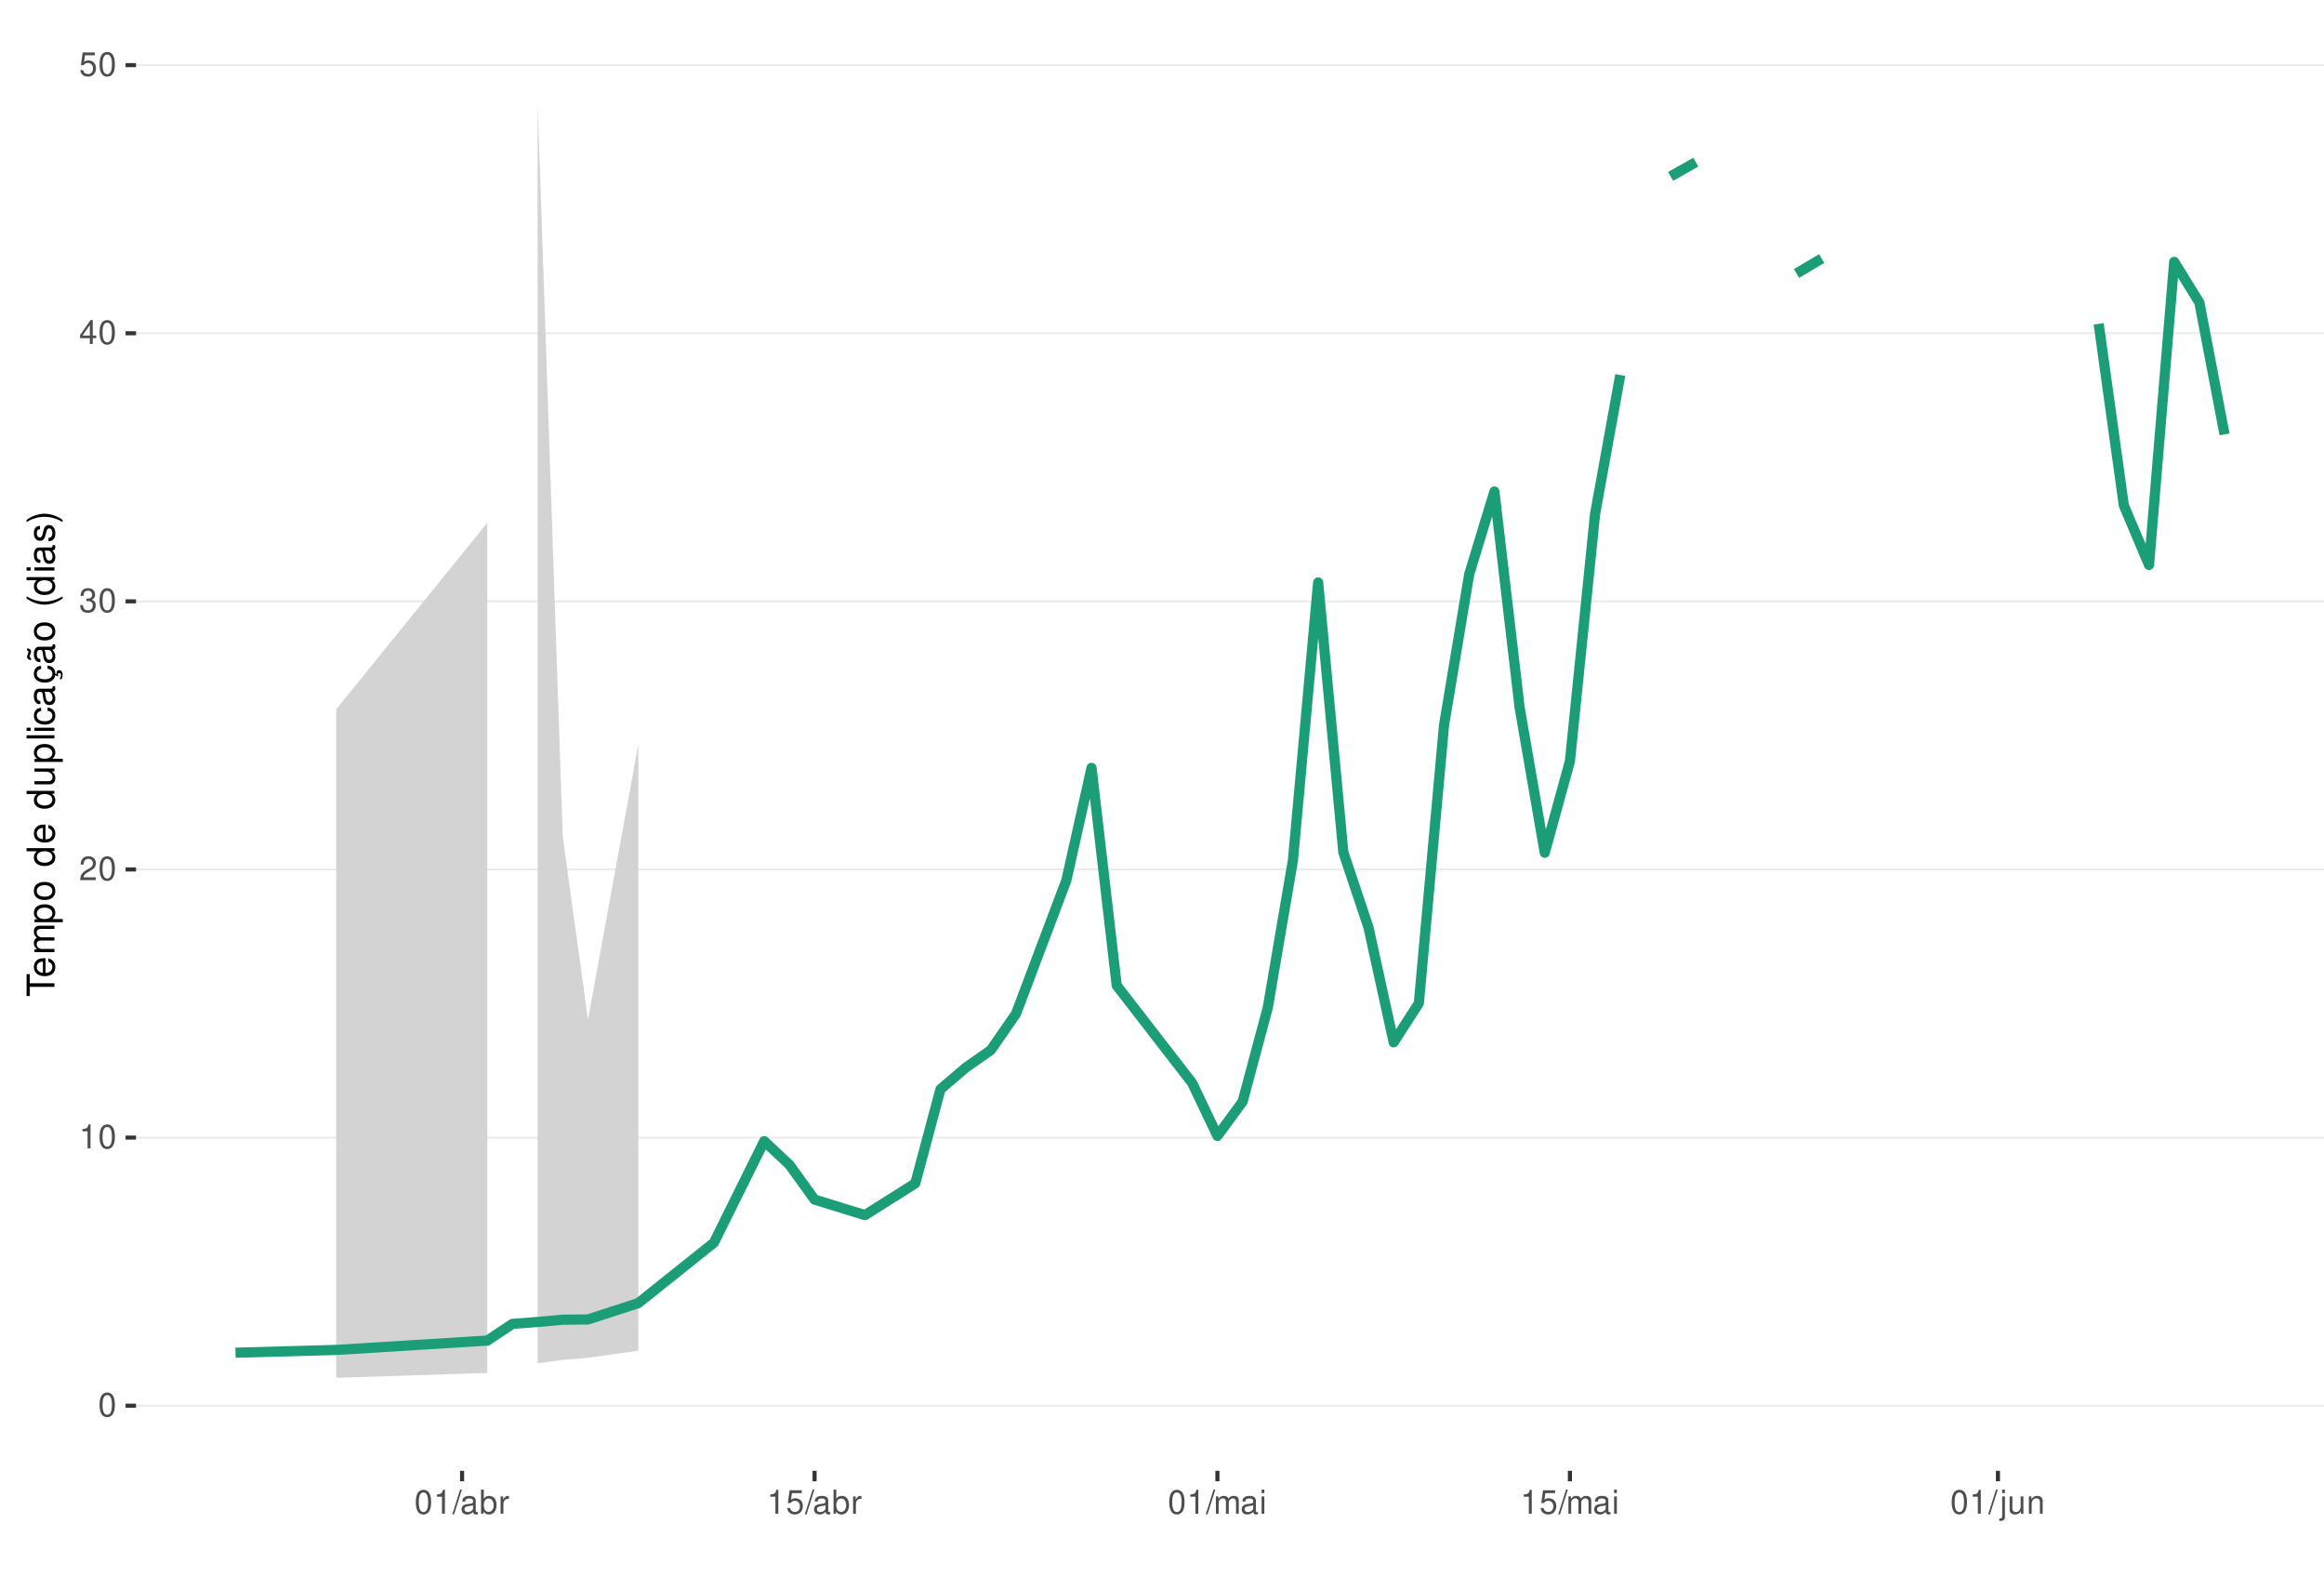
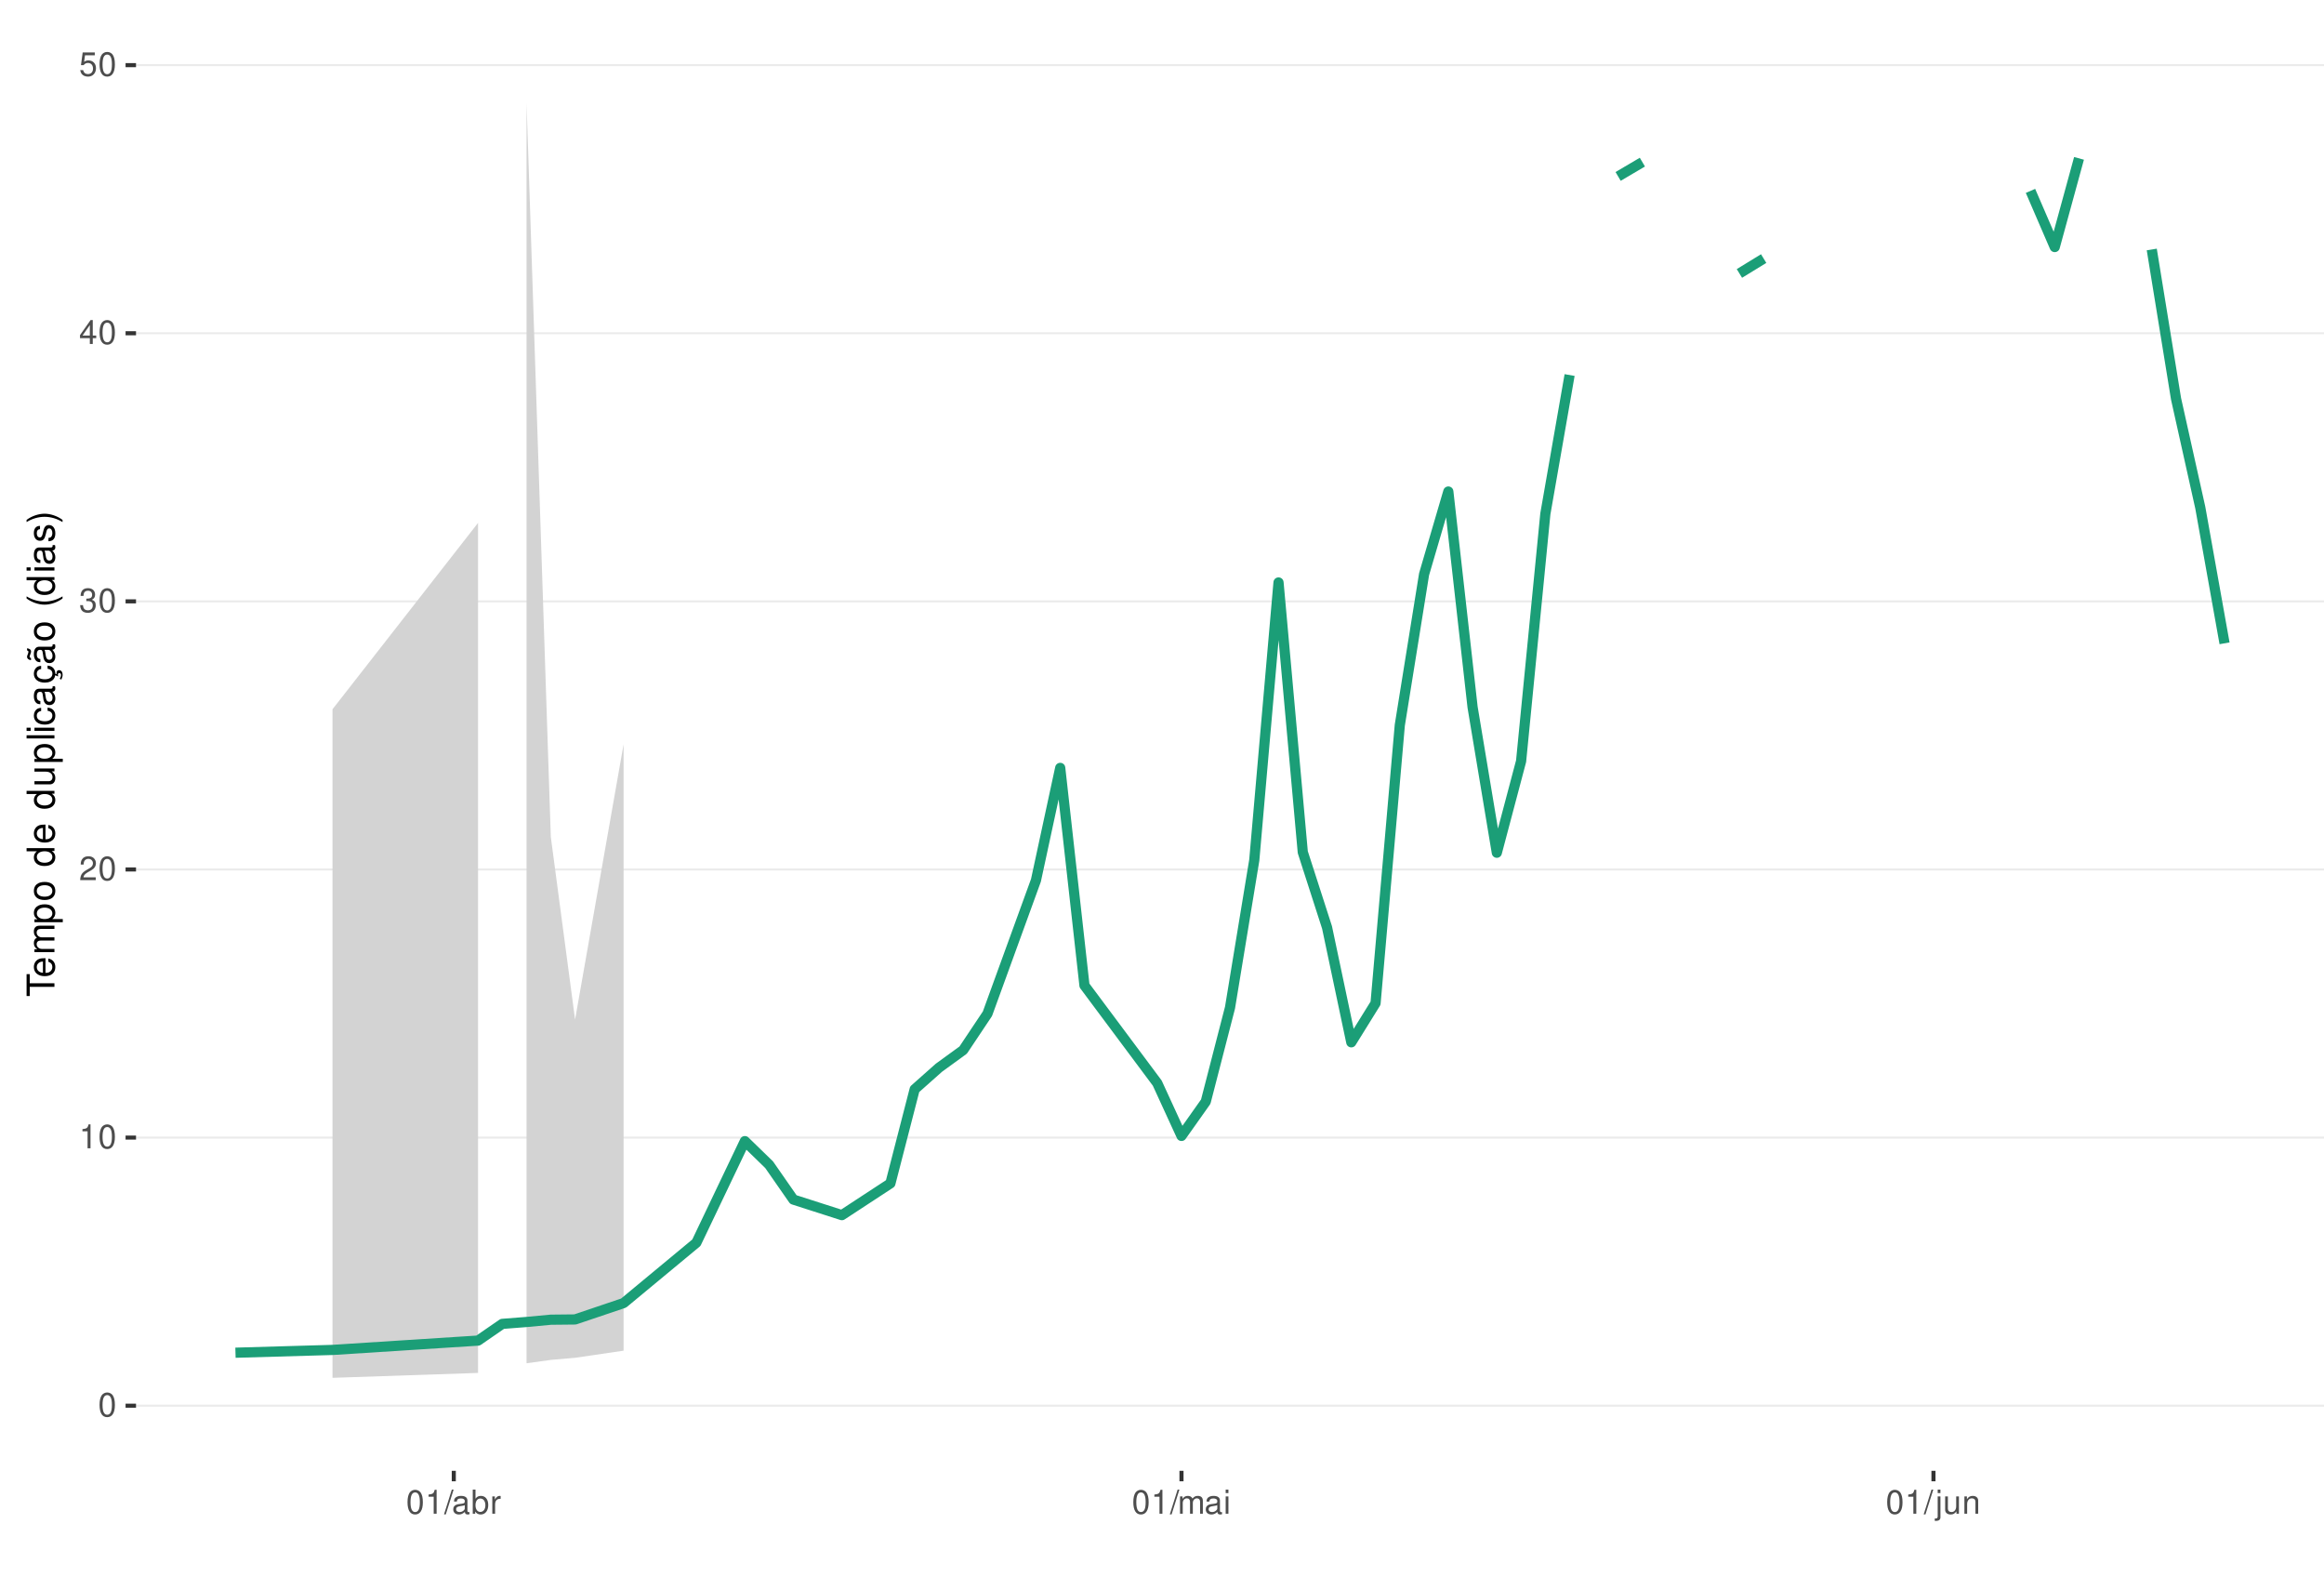
<svg xmlns="http://www.w3.org/2000/svg" xmlns:xlink="http://www.w3.org/1999/xlink" width="609pt" height="413pt" viewBox="0 0 609 413" version="1.1">
  <defs>
    <g>
      <symbol overflow="visible" id="glyph0-0">
        <path style="stroke:none;" d="" />
      </symbol>
      <symbol overflow="visible" id="glyph0-1">
        <path style="stroke:none;" d="M 2.375 -6.266 C 1.812 -6.266 1.297 -6 0.969 -5.578 C 0.578 -5.016 0.375 -4.188 0.375 -3.031 C 0.375 -0.922 1.062 0.203 2.375 0.203 C 3.672 0.203 4.391 -0.922 4.391 -2.984 C 4.391 -4.188 4.203 -5 3.797 -5.578 C 3.469 -6 2.953 -6.266 2.375 -6.266 Z M 2.375 -5.578 C 3.203 -5.578 3.609 -4.75 3.609 -3.047 C 3.609 -1.266 3.219 -0.438 2.359 -0.438 C 1.562 -0.438 1.156 -1.297 1.156 -3.016 C 1.156 -4.75 1.562 -5.578 2.375 -5.578 Z M 2.375 -5.578 " />
      </symbol>
      <symbol overflow="visible" id="glyph0-2">
        <path style="stroke:none;" d="M 2.234 -4.453 L 2.234 0 L 3 0 L 3 -6.266 L 2.5 -6.266 C 2.234 -5.297 2.062 -5.172 0.891 -5.016 L 0.891 -4.453 Z M 2.234 -4.453 " />
      </symbol>
      <symbol overflow="visible" id="glyph0-3">
        <path style="stroke:none;" d="M 4.375 -0.75 L 1.156 -0.75 C 1.234 -1.266 1.5 -1.594 2.266 -2.062 L 3.125 -2.547 C 3.984 -3.016 4.422 -3.656 4.422 -4.438 C 4.422 -4.953 4.219 -5.438 3.859 -5.781 C 3.484 -6.109 3.031 -6.266 2.453 -6.266 C 1.672 -6.266 1.094 -5.984 0.766 -5.438 C 0.547 -5.109 0.453 -4.719 0.438 -4.094 L 1.188 -4.094 C 1.219 -4.516 1.266 -4.766 1.375 -4.984 C 1.578 -5.359 1.969 -5.594 2.438 -5.594 C 3.125 -5.594 3.641 -5.094 3.641 -4.422 C 3.641 -3.906 3.359 -3.484 2.812 -3.172 L 2.016 -2.703 C 0.734 -1.969 0.359 -1.375 0.297 -0.016 L 4.375 -0.016 Z M 4.375 -0.75 " />
      </symbol>
      <symbol overflow="visible" id="glyph0-4">
        <path style="stroke:none;" d="M 1.906 -2.875 L 2.328 -2.875 C 3.156 -2.875 3.594 -2.5 3.594 -1.734 C 3.594 -0.953 3.125 -0.469 2.344 -0.469 C 1.5 -0.469 1.094 -0.906 1.031 -1.812 L 0.281 -1.812 C 0.312 -1.312 0.391 -0.984 0.547 -0.703 C 0.859 -0.109 1.469 0.203 2.297 0.203 C 3.562 0.203 4.375 -0.562 4.375 -1.75 C 4.375 -2.547 4.078 -2.984 3.344 -3.234 C 3.906 -3.469 4.203 -3.906 4.203 -4.531 C 4.203 -5.609 3.5 -6.266 2.328 -6.266 C 1.094 -6.266 0.438 -5.562 0.406 -4.234 L 1.172 -4.234 C 1.172 -4.625 1.219 -4.844 1.312 -5.031 C 1.484 -5.391 1.859 -5.594 2.344 -5.594 C 3.016 -5.594 3.422 -5.188 3.422 -4.516 C 3.422 -4.062 3.266 -3.797 2.922 -3.656 C 2.719 -3.562 2.438 -3.531 1.906 -3.516 Z M 1.906 -2.875 " />
      </symbol>
      <symbol overflow="visible" id="glyph0-5">
        <path style="stroke:none;" d="M 2.828 -1.516 L 2.828 0 L 3.594 0 L 3.594 -1.516 L 4.5 -1.516 L 4.5 -2.203 L 3.594 -2.203 L 3.594 -6.266 L 3.031 -6.266 L 0.25 -2.312 L 0.25 -1.516 Z M 2.828 -2.203 L 0.906 -2.203 L 2.828 -4.953 Z M 2.828 -2.203 " />
      </symbol>
      <symbol overflow="visible" id="glyph0-6">
        <path style="stroke:none;" d="M 4.125 -6.141 L 0.953 -6.141 L 0.5 -2.797 L 1.188 -2.797 C 1.547 -3.219 1.844 -3.375 2.328 -3.375 C 3.156 -3.375 3.656 -2.797 3.656 -1.891 C 3.656 -1.016 3.156 -0.469 2.312 -0.469 C 1.656 -0.469 1.25 -0.812 1.062 -1.5 L 0.297 -1.5 C 0.406 -1 0.5 -0.766 0.672 -0.531 C 1.016 -0.062 1.641 0.203 2.344 0.203 C 3.578 0.203 4.438 -0.703 4.438 -2 C 4.438 -3.219 3.641 -4.047 2.453 -4.047 C 2.031 -4.047 1.672 -3.938 1.328 -3.672 L 1.562 -5.391 L 4.125 -5.391 Z M 4.125 -6.141 " />
      </symbol>
      <symbol overflow="visible" id="glyph0-7">
        <path style="stroke:none;" d="M 1.984 -6.312 L -0.062 0.172 L 0.406 0.172 L 2.453 -6.312 Z M 1.984 -6.312 " />
      </symbol>
      <symbol overflow="visible" id="glyph0-8">
        <path style="stroke:none;" d="M 4.625 -0.422 C 4.547 -0.406 4.516 -0.406 4.469 -0.406 C 4.219 -0.406 4.078 -0.531 4.078 -0.766 L 4.078 -3.422 C 4.078 -4.234 3.5 -4.672 2.375 -4.672 C 1.719 -4.672 1.188 -4.469 0.875 -4.141 C 0.672 -3.906 0.578 -3.641 0.562 -3.188 L 1.297 -3.188 C 1.344 -3.75 1.672 -4 2.359 -4 C 3.016 -4 3.375 -3.75 3.375 -3.328 L 3.375 -3.141 C 3.359 -2.828 3.203 -2.703 2.609 -2.625 C 1.594 -2.5 1.438 -2.469 1.156 -2.359 C 0.625 -2.125 0.359 -1.734 0.359 -1.141 C 0.359 -0.312 0.938 0.203 1.859 0.203 C 2.422 0.203 2.875 0 3.391 -0.469 C 3.438 0 3.672 0.203 4.141 0.203 C 4.297 0.203 4.391 0.188 4.625 0.125 Z M 3.375 -1.422 C 3.375 -1.188 3.297 -1.031 3.078 -0.844 C 2.781 -0.578 2.438 -0.438 2.016 -0.438 C 1.453 -0.438 1.109 -0.703 1.109 -1.156 C 1.109 -1.641 1.422 -1.875 2.203 -1.984 C 2.984 -2.094 3.125 -2.125 3.375 -2.234 Z M 3.375 -1.422 " />
      </symbol>
      <symbol overflow="visible" id="glyph0-9">
        <path style="stroke:none;" d="M 0.469 -6.312 L 0.469 0 L 1.109 0 L 1.109 -0.578 C 1.469 -0.047 1.922 0.203 2.547 0.203 C 3.75 0.203 4.531 -0.781 4.531 -2.281 C 4.531 -3.75 3.797 -4.672 2.594 -4.672 C 1.969 -4.672 1.531 -4.438 1.188 -3.922 L 1.188 -6.312 Z M 2.453 -3.984 C 3.25 -3.984 3.781 -3.297 3.781 -2.203 C 3.781 -1.172 3.234 -0.469 2.453 -0.469 C 1.672 -0.469 1.188 -1.172 1.188 -2.234 C 1.188 -3.297 1.672 -3.984 2.453 -3.984 Z M 2.453 -3.984 " />
      </symbol>
      <symbol overflow="visible" id="glyph0-10">
        <path style="stroke:none;" d="M 0.594 -4.531 L 0.594 0 L 1.328 0 L 1.328 -2.359 C 1.328 -3.438 1.781 -3.938 2.781 -3.906 L 2.781 -4.641 C 2.656 -4.656 2.594 -4.672 2.5 -4.672 C 2.031 -4.672 1.672 -4.391 1.266 -3.719 L 1.266 -4.531 Z M 0.594 -4.531 " />
      </symbol>
      <symbol overflow="visible" id="glyph0-11">
        <path style="stroke:none;" d="M 0.609 -4.531 L 0.609 0 L 1.328 0 L 1.328 -2.844 C 1.328 -3.5 1.812 -4.031 2.391 -4.031 C 2.938 -4.031 3.234 -3.703 3.234 -3.125 L 3.234 0 L 3.969 0 L 3.969 -2.844 C 3.969 -3.5 4.438 -4.031 5.031 -4.031 C 5.562 -4.031 5.875 -3.703 5.875 -3.125 L 5.875 0 L 6.594 0 L 6.594 -3.406 C 6.594 -4.219 6.125 -4.672 5.281 -4.672 C 4.672 -4.672 4.312 -4.484 3.891 -3.969 C 3.625 -4.453 3.25 -4.672 2.672 -4.672 C 2.062 -4.672 1.656 -4.438 1.266 -3.891 L 1.266 -4.531 Z M 0.609 -4.531 " />
      </symbol>
      <symbol overflow="visible" id="glyph0-12">
        <path style="stroke:none;" d="M 1.297 -4.531 L 0.578 -4.531 L 0.578 0 L 1.297 0 Z M 1.297 -6.312 L 0.578 -6.312 L 0.578 -5.406 L 1.297 -5.406 Z M 1.297 -6.312 " />
      </symbol>
      <symbol overflow="visible" id="glyph0-13">
        <path style="stroke:none;" d="M 0.609 -4.531 L 0.609 0.656 C 0.609 1.109 0.469 1.25 0.016 1.25 C -0.031 1.25 -0.062 1.25 -0.156 1.25 L -0.156 1.859 C -0.062 1.875 -0.031 1.891 0.094 1.891 C 0.906 1.891 1.328 1.562 1.328 0.938 L 1.328 -4.531 Z M 1.328 -6.312 L 0.609 -6.312 L 0.609 -5.406 L 1.328 -5.406 Z M 1.328 -6.312 " />
      </symbol>
      <symbol overflow="visible" id="glyph0-14">
        <path style="stroke:none;" d="M 4.172 0 L 4.172 -4.531 L 3.453 -4.531 L 3.453 -1.969 C 3.453 -1.031 2.969 -0.438 2.219 -0.438 C 1.641 -0.438 1.281 -0.781 1.281 -1.328 L 1.281 -4.531 L 0.562 -4.531 L 0.562 -1.031 C 0.562 -0.281 1.125 0.203 2.016 0.203 C 2.672 0.203 3.094 -0.031 3.516 -0.625 L 3.516 0 Z M 4.172 0 " />
      </symbol>
      <symbol overflow="visible" id="glyph0-15">
        <path style="stroke:none;" d="M 0.609 -4.531 L 0.609 0 L 1.328 0 L 1.328 -2.5 C 1.328 -3.422 1.812 -4.031 2.562 -4.031 C 3.141 -4.031 3.5 -3.688 3.5 -3.141 L 3.5 0 L 4.219 0 L 4.219 -3.422 C 4.219 -4.188 3.656 -4.672 2.781 -4.672 C 2.109 -4.672 1.672 -4.406 1.266 -3.781 L 1.266 -4.531 Z M 0.609 -4.531 " />
      </symbol>
      <symbol overflow="visible" id="glyph1-0">
        <path style="stroke:none;" d="" />
      </symbol>
      <symbol overflow="visible" id="glyph1-1">
        <path style="stroke:none;" d="M -6.469 -3.547 L -6.469 -5.938 L -7.297 -5.938 L -7.297 -0.203 L -6.469 -0.203 L -6.469 -2.609 L 0 -2.609 L 0 -3.547 Z M -6.469 -3.547 " />
      </symbol>
      <symbol overflow="visible" id="glyph1-2">
        <path style="stroke:none;" d="M -2.344 -5.125 C -3.141 -5.125 -3.625 -5.062 -4.016 -4.922 C -4.875 -4.578 -5.391 -3.781 -5.391 -2.797 C -5.391 -1.344 -4.281 -0.406 -2.547 -0.406 C -0.812 -0.406 0.234 -1.297 0.234 -2.781 C 0.234 -3.984 -0.453 -4.812 -1.594 -5.016 L -1.594 -4.188 C -0.906 -3.953 -0.547 -3.484 -0.547 -2.812 C -0.547 -2.281 -0.781 -1.828 -1.219 -1.547 C -1.516 -1.344 -1.812 -1.281 -2.344 -1.266 Z M -3.016 -1.297 C -3.984 -1.359 -4.625 -1.953 -4.625 -2.797 C -4.625 -3.641 -3.953 -4.234 -3.016 -4.234 Z M -3.016 -1.297 " />
      </symbol>
      <symbol overflow="visible" id="glyph1-3">
        <path style="stroke:none;" d="M -5.234 -0.703 L 0 -0.703 L 0 -1.547 L -3.297 -1.547 C -4.047 -1.547 -4.656 -2.094 -4.656 -2.766 C -4.656 -3.391 -4.281 -3.734 -3.609 -3.734 L 0 -3.734 L 0 -4.578 L -3.297 -4.578 C -4.047 -4.578 -4.656 -5.125 -4.656 -5.812 C -4.656 -6.422 -4.266 -6.781 -3.609 -6.781 L 0 -6.781 L 0 -7.625 L -3.938 -7.625 C -4.875 -7.625 -5.391 -7.078 -5.391 -6.094 C -5.391 -5.406 -5.188 -4.984 -4.594 -4.484 C -5.156 -4.188 -5.391 -3.766 -5.391 -3.078 C -5.391 -2.375 -5.125 -1.906 -4.5 -1.469 L -5.234 -1.469 Z M -5.234 -0.703 " />
      </symbol>
      <symbol overflow="visible" id="glyph1-4">
        <path style="stroke:none;" d="M 2.188 -0.547 L 2.188 -1.375 L -0.547 -1.375 C -0.016 -1.812 0.234 -2.312 0.234 -2.984 C 0.234 -4.344 -0.859 -5.234 -2.531 -5.234 C -4.297 -5.234 -5.391 -4.375 -5.391 -2.984 C -5.391 -2.266 -5.062 -1.703 -4.453 -1.312 L -5.234 -1.312 L -5.234 -0.547 Z M -4.609 -2.844 C -4.609 -3.766 -3.797 -4.359 -2.547 -4.359 C -1.359 -4.359 -0.547 -3.75 -0.547 -2.844 C -0.547 -1.953 -1.344 -1.375 -2.578 -1.375 C -3.812 -1.375 -4.609 -1.953 -4.609 -2.844 Z M -4.609 -2.844 " />
      </symbol>
      <symbol overflow="visible" id="glyph1-5">
        <path style="stroke:none;" d="M -5.391 -2.719 C -5.391 -1.234 -4.344 -0.359 -2.578 -0.359 C -0.812 -0.359 0.234 -1.234 0.234 -2.734 C 0.234 -4.203 -0.812 -5.094 -2.547 -5.094 C -4.359 -5.094 -5.391 -4.234 -5.391 -2.719 Z M -4.625 -2.734 C -4.625 -3.672 -3.844 -4.234 -2.547 -4.234 C -1.312 -4.234 -0.547 -3.656 -0.547 -2.734 C -0.547 -1.797 -1.312 -1.234 -2.578 -1.234 C -3.844 -1.234 -4.625 -1.797 -4.625 -2.734 Z M -4.625 -2.734 " />
      </symbol>
      <symbol overflow="visible" id="glyph1-6">
        <path style="stroke:none;" d="" />
      </symbol>
      <symbol overflow="visible" id="glyph1-7">
        <path style="stroke:none;" d="M -7.297 -4.953 L -7.297 -4.125 L -4.578 -4.125 C -5.109 -3.766 -5.391 -3.203 -5.391 -2.516 C -5.391 -1.156 -4.297 -0.266 -2.625 -0.266 C -0.859 -0.266 0.234 -1.125 0.234 -2.547 C 0.234 -3.266 -0.047 -3.766 -0.688 -4.203 L 0 -4.203 L 0 -4.953 Z M -4.609 -2.656 C -4.609 -3.547 -3.812 -4.125 -2.562 -4.125 C -1.344 -4.125 -0.547 -3.547 -0.547 -2.656 C -0.547 -1.734 -1.359 -1.125 -2.578 -1.125 C -3.797 -1.125 -4.609 -1.734 -4.609 -2.656 Z M -4.609 -2.656 " />
      </symbol>
      <symbol overflow="visible" id="glyph1-8">
        <path style="stroke:none;" d="M 0 -4.812 L -5.234 -4.812 L -5.234 -3.984 L -2.266 -3.984 C -1.203 -3.984 -0.5 -3.438 -0.5 -2.562 C -0.5 -1.906 -0.906 -1.484 -1.531 -1.484 L -5.234 -1.484 L -5.234 -0.656 L -1.203 -0.656 C -0.328 -0.656 0.234 -1.297 0.234 -2.312 C 0.234 -3.094 -0.047 -3.578 -0.734 -4.062 L 0 -4.062 Z M 0 -4.812 " />
      </symbol>
      <symbol overflow="visible" id="glyph1-9">
        <path style="stroke:none;" d="M -7.297 -1.516 L -7.297 -0.688 L 0 -0.688 L 0 -1.516 Z M -7.297 -1.516 " />
      </symbol>
      <symbol overflow="visible" id="glyph1-10">
        <path style="stroke:none;" d="M -5.234 -1.5 L -5.234 -0.672 L 0 -0.672 L 0 -1.5 Z M -7.297 -1.5 L -7.297 -0.656 L -6.234 -0.656 L -6.234 -1.5 Z M -7.297 -1.5 " />
      </symbol>
      <symbol overflow="visible" id="glyph1-11">
        <path style="stroke:none;" d="M -3.484 -4.703 C -3.984 -4.672 -4.312 -4.562 -4.609 -4.359 C -5.094 -4 -5.391 -3.375 -5.391 -2.641 C -5.391 -1.219 -4.266 -0.312 -2.531 -0.312 C -0.844 -0.312 0.234 -1.203 0.234 -2.625 C 0.234 -3.875 -0.516 -4.672 -1.797 -4.766 L -1.797 -3.938 C -0.953 -3.797 -0.547 -3.359 -0.547 -2.656 C -0.547 -1.734 -1.297 -1.188 -2.531 -1.188 C -3.844 -1.188 -4.625 -1.719 -4.625 -2.625 C -4.625 -3.328 -4.203 -3.766 -3.484 -3.875 Z M -3.484 -4.703 " />
      </symbol>
      <symbol overflow="visible" id="glyph1-12">
        <path style="stroke:none;" d="M -0.484 -5.344 C -0.469 -5.266 -0.469 -5.219 -0.469 -5.172 C -0.469 -4.875 -0.625 -4.719 -0.875 -4.719 L -3.953 -4.719 C -4.891 -4.719 -5.391 -4.047 -5.391 -2.75 C -5.391 -1.984 -5.172 -1.375 -4.781 -1.016 C -4.516 -0.766 -4.203 -0.672 -3.688 -0.656 L -3.688 -1.484 C -4.328 -1.562 -4.625 -1.938 -4.625 -2.719 C -4.625 -3.484 -4.344 -3.891 -3.844 -3.891 L -3.625 -3.891 C -3.266 -3.875 -3.125 -3.703 -3.047 -3.016 C -2.891 -1.844 -2.844 -1.656 -2.719 -1.344 C -2.453 -0.734 -2 -0.422 -1.312 -0.422 C -0.375 -0.422 0.234 -1.078 0.234 -2.141 C 0.234 -2.797 0 -3.328 -0.547 -3.922 C 0 -3.984 0.234 -4.234 0.234 -4.781 C 0.234 -4.953 0.203 -5.062 0.141 -5.344 Z M -1.656 -3.891 C -1.375 -3.891 -1.203 -3.812 -0.969 -3.562 C -0.656 -3.219 -0.5 -2.812 -0.5 -2.312 C -0.5 -1.672 -0.812 -1.297 -1.344 -1.297 C -1.891 -1.297 -2.172 -1.656 -2.297 -2.547 C -2.422 -3.438 -2.453 -3.609 -2.594 -3.891 Z M -1.656 -3.891 " />
      </symbol>
      <symbol overflow="visible" id="glyph1-13">
        <path style="stroke:none;" d="M 0.234 -2.641 C 0.234 -3.875 -0.547 -4.703 -1.797 -4.766 L -1.797 -3.938 C -0.953 -3.797 -0.531 -3.359 -0.531 -2.656 C -0.531 -1.734 -1.281 -1.188 -2.516 -1.188 C -3.844 -1.188 -4.625 -1.719 -4.625 -2.625 C -4.625 -3.328 -4.203 -3.766 -3.484 -3.875 L -3.484 -4.703 C -3.984 -4.672 -4.312 -4.562 -4.609 -4.359 C -5.094 -4 -5.391 -3.375 -5.391 -2.641 C -5.391 -1.219 -4.266 -0.312 -2.531 -0.312 C -1.469 -0.312 -0.625 -0.672 -0.156 -1.312 C 0.047 -1.594 0.125 -1.812 0.203 -2.25 L 0.922 -1.938 L 0.984 -2.062 C 0.938 -2.188 0.906 -2.25 0.906 -2.375 C 0.906 -2.656 1.047 -2.828 1.281 -2.828 C 1.547 -2.828 1.734 -2.594 1.734 -2.297 C 1.734 -2.031 1.672 -1.844 1.438 -1.406 L 1.406 -1.312 L 1.812 -1.094 C 2.078 -1.75 2.141 -1.953 2.141 -2.344 C 2.141 -3.109 1.781 -3.578 1.203 -3.578 C 0.781 -3.578 0.547 -3.297 0.547 -2.797 C 0.547 -2.703 0.547 -2.641 0.562 -2.516 Z M 0.234 -2.641 " />
      </symbol>
      <symbol overflow="visible" id="glyph1-14">
        <path style="stroke:none;" d="M -0.484 -5.344 C -0.469 -5.266 -0.469 -5.219 -0.469 -5.172 C -0.469 -4.875 -0.625 -4.719 -0.875 -4.719 L -3.953 -4.719 C -4.891 -4.719 -5.391 -4.047 -5.391 -2.75 C -5.391 -1.984 -5.172 -1.375 -4.781 -1.016 C -4.516 -0.766 -4.203 -0.672 -3.688 -0.656 L -3.688 -1.484 C -4.328 -1.562 -4.625 -1.938 -4.625 -2.719 C -4.625 -3.484 -4.344 -3.891 -3.844 -3.891 L -3.625 -3.891 C -3.266 -3.875 -3.125 -3.703 -3.047 -3.016 C -2.891 -1.844 -2.844 -1.656 -2.719 -1.344 C -2.453 -0.734 -2 -0.422 -1.312 -0.422 C -0.375 -0.422 0.234 -1.078 0.234 -2.141 C 0.234 -2.797 0 -3.328 -0.547 -3.922 C 0 -3.984 0.234 -4.234 0.234 -4.781 C 0.234 -4.953 0.203 -5.062 0.141 -5.344 Z M -1.656 -3.891 C -1.375 -3.891 -1.203 -3.812 -0.969 -3.562 C -0.656 -3.219 -0.5 -2.812 -0.5 -2.312 C -0.5 -1.672 -0.812 -1.297 -1.344 -1.297 C -1.891 -1.297 -2.172 -1.656 -2.297 -2.547 C -2.422 -3.438 -2.453 -3.609 -2.594 -3.891 Z M -7.172 -3.75 C -6.922 -3.672 -6.812 -3.547 -6.812 -3.375 C -6.812 -3.25 -6.875 -2.984 -6.984 -2.734 C -7.156 -2.312 -7.172 -2.25 -7.172 -2.047 C -7.172 -1.594 -6.797 -1.297 -6.141 -1.188 L -6.141 -1.766 C -6.375 -1.812 -6.5 -1.938 -6.5 -2.094 C -6.5 -2.203 -6.469 -2.344 -6.375 -2.578 C -6.156 -3.156 -6.125 -3.234 -6.125 -3.438 C -6.125 -3.922 -6.484 -4.219 -7.172 -4.312 Z M -7.172 -3.75 " />
      </symbol>
      <symbol overflow="visible" id="glyph1-15">
        <path style="stroke:none;" d="M -7.297 -2.359 C -5.984 -1.359 -4.156 -0.734 -2.594 -0.734 C -1.016 -0.734 0.812 -1.359 2.125 -2.359 L 2.125 -2.906 C 0.688 -2.031 -0.984 -1.547 -2.594 -1.547 C -4.188 -1.547 -5.875 -2.031 -7.297 -2.906 Z M -7.297 -2.359 " />
      </symbol>
      <symbol overflow="visible" id="glyph1-16">
        <path style="stroke:none;" d="M -3.781 -4.375 C -4.812 -4.375 -5.391 -3.688 -5.391 -2.484 C -5.391 -1.266 -4.766 -0.469 -3.797 -0.469 C -2.969 -0.469 -2.578 -0.891 -2.281 -2.125 L -2.094 -2.906 C -1.953 -3.484 -1.734 -3.719 -1.375 -3.719 C -0.875 -3.719 -0.547 -3.234 -0.547 -2.5 C -0.547 -2.047 -0.672 -1.672 -0.891 -1.453 C -1.047 -1.328 -1.188 -1.266 -1.562 -1.219 L -1.562 -0.344 C -0.344 -0.375 0.234 -1.062 0.234 -2.438 C 0.234 -3.75 -0.422 -4.594 -1.438 -4.594 C -2.203 -4.594 -2.641 -4.156 -2.891 -3.109 L -3.078 -2.312 C -3.234 -1.625 -3.453 -1.344 -3.828 -1.344 C -4.312 -1.344 -4.625 -1.766 -4.625 -2.453 C -4.625 -3.125 -4.328 -3.484 -3.781 -3.5 Z M -3.781 -4.375 " />
      </symbol>
      <symbol overflow="visible" id="glyph1-17">
        <path style="stroke:none;" d="M 2.125 -0.938 C 0.812 -1.938 -1.016 -2.562 -2.578 -2.562 C -4.156 -2.562 -5.984 -1.938 -7.297 -0.938 L -7.297 -0.375 C -5.859 -1.266 -4.188 -1.75 -2.578 -1.75 C -0.984 -1.75 0.703 -1.266 2.125 -0.375 Z M 2.125 -0.938 " />
      </symbol>
    </g>
    <clipPath id="clip1">
      <path d="M 35.645 9.961 L 609 9.961 L 609 385.328 L 35.645 385.328 Z M 35.645 9.961 " />
    </clipPath>
    <clipPath id="clip2">
      <path d="M 35.645 368 L 609 368 L 609 369 L 35.645 369 Z M 35.645 368 " />
    </clipPath>
    <clipPath id="clip3">
      <path d="M 35.645 297 L 609 297 L 609 299 L 35.645 299 Z M 35.645 297 " />
    </clipPath>
    <clipPath id="clip4">
      <path d="M 35.645 227 L 609 227 L 609 229 L 35.645 229 Z M 35.645 227 " />
    </clipPath>
    <clipPath id="clip5">
      <path d="M 35.645 157 L 609 157 L 609 158 L 35.645 158 Z M 35.645 157 " />
    </clipPath>
    <clipPath id="clip6">
      <path d="M 35.645 87 L 609 87 L 609 88 L 35.645 88 Z M 35.645 87 " />
    </clipPath>
    <clipPath id="clip7">
      <path d="M 35.645 16 L 609 16 L 609 18 L 35.645 18 Z M 35.645 16 " />
    </clipPath>
  </defs>
  <g id="surface344">
    <rect x="0" y="0" width="609" height="413" style="fill:rgb(100%,100%,100%);fill-opacity:1;stroke:none;" />
    <rect x="0" y="0" width="609" height="413" style="fill:rgb(100%,100%,100%);fill-opacity:1;stroke:none;" />
    <path style="fill:none;stroke-width:1.067;stroke-linecap:round;stroke-linejoin:round;stroke:rgb(100%,100%,100%);stroke-opacity:1;stroke-miterlimit:10;" d="M 0 413 L 609 413 L 609 0 L 0 0 Z M 0 413 " />
    <g clip-path="url(#clip1)" clip-rule="nonzero">
      <path style=" stroke:none;fill-rule:nonzero;fill:rgb(100%,100%,100%);fill-opacity:1;" d="M 35.645 385.328 L 609 385.328 L 609 9.961 L 35.645 9.961 Z M 35.645 385.328 " />
    </g>
    <g clip-path="url(#clip2)" clip-rule="nonzero">
      <path style="fill:none;stroke-width:0.533;stroke-linecap:butt;stroke-linejoin:round;stroke:rgb(92.157%,92.157%,92.157%);stroke-opacity:1;stroke-miterlimit:10;" d="M 35.645 368.266 L 609 368.266 " />
    </g>
    <g clip-path="url(#clip3)" clip-rule="nonzero">
      <path style="fill:none;stroke-width:0.533;stroke-linecap:butt;stroke-linejoin:round;stroke:rgb(92.157%,92.157%,92.157%);stroke-opacity:1;stroke-miterlimit:10;" d="M 35.645 298.027 L 609 298.027 " />
    </g>
    <g clip-path="url(#clip4)" clip-rule="nonzero">
      <path style="fill:none;stroke-width:0.533;stroke-linecap:butt;stroke-linejoin:round;stroke:rgb(92.157%,92.157%,92.157%);stroke-opacity:1;stroke-miterlimit:10;" d="M 35.645 227.785 L 609 227.785 " />
    </g>
    <g clip-path="url(#clip5)" clip-rule="nonzero">
      <path style="fill:none;stroke-width:0.533;stroke-linecap:butt;stroke-linejoin:round;stroke:rgb(92.157%,92.157%,92.157%);stroke-opacity:1;stroke-miterlimit:10;" d="M 35.645 157.547 L 609 157.547 " />
    </g>
    <g clip-path="url(#clip6)" clip-rule="nonzero">
      <path style="fill:none;stroke-width:0.533;stroke-linecap:butt;stroke-linejoin:round;stroke:rgb(92.157%,92.157%,92.157%);stroke-opacity:1;stroke-miterlimit:10;" d="M 35.645 87.305 L 609 87.305 " />
    </g>
    <g clip-path="url(#clip7)" clip-rule="nonzero">
      <path style="fill:none;stroke-width:0.533;stroke-linecap:butt;stroke-linejoin:round;stroke:rgb(92.157%,92.157%,92.157%);stroke-opacity:1;stroke-miterlimit:10;" d="M 35.645 17.066 L 609 17.066 " />
    </g>
-     <path style=" stroke:none;fill-rule:nonzero;fill:rgb(82.745%,82.745%,82.745%);fill-opacity:1;" d="M 88.098 185.812 L 127.684 136.988 L 127.684 359.684 L 88.098 360.965 Z M 88.098 185.812 " />
-     <path style=" stroke:none;fill-rule:nonzero;fill:rgb(82.745%,82.745%,82.745%);fill-opacity:1;" d="M 140.883 27.023 L 147.48 219.27 L 154.078 267.121 L 167.273 194.996 L 167.273 353.852 L 154.078 355.719 L 147.48 356.27 L 140.883 357.152 Z M 140.883 27.023 " />
-     <path style="fill:none;stroke-width:2.667;stroke-linecap:butt;stroke-linejoin:round;stroke:rgb(10.588%,61.961%,46.667%);stroke-opacity:1;stroke-miterlimit:10;" d="M 61.707 354.387 L 88.098 353.656 L 127.684 351.211 L 134.285 346.832 L 140.883 346.336 L 147.48 345.738 L 154.078 345.672 L 167.273 341.383 L 187.066 325.574 L 200.262 298.953 L 206.859 305.137 L 213.457 314.266 L 226.652 318.344 L 239.848 310.02 L 246.445 285.367 L 253.043 279.723 L 259.645 275.102 L 266.242 265.582 L 279.438 230.629 L 286.035 201.172 L 292.633 258.176 L 312.426 283.75 L 319.023 297.594 L 325.621 288.613 L 332.219 263.98 L 338.816 225.352 L 345.414 152.594 L 352.012 223.25 L 358.609 242.98 L 365.207 273.066 L 371.805 262.824 L 378.406 189.977 L 385.004 150.441 L 391.602 128.77 L 398.199 185.262 L 404.797 223.402 L 411.395 199.406 L 417.992 134.613 L 424.59 98.254 " />
-     <path style="fill:none;stroke-width:2.667;stroke-linecap:butt;stroke-linejoin:round;stroke:rgb(10.588%,61.961%,46.667%);stroke-opacity:1;stroke-miterlimit:10;" d="M 437.785 46.219 L 444.383 42.473 " />
-     <path style="fill:none;stroke-width:2.667;stroke-linecap:butt;stroke-linejoin:round;stroke:rgb(10.588%,61.961%,46.667%);stroke-opacity:1;stroke-miterlimit:10;" d="M 470.773 71.637 L 477.371 67.742 " />
-     <path style="fill:none;stroke-width:2.667;stroke-linecap:butt;stroke-linejoin:round;stroke:rgb(10.588%,61.961%,46.667%);stroke-opacity:1;stroke-miterlimit:10;" d="M 549.949 84.836 L 556.547 132.402 L 563.145 148.004 L 569.742 68.605 L 576.34 79.258 L 582.938 113.809 " />
+     <path style=" stroke:none;fill-rule:nonzero;fill:rgb(82.745%,82.745%,82.745%);fill-opacity:1;" d="M 87.133 185.812 L 125.273 136.988 L 125.273 359.684 L 87.133 360.965 Z M 87.133 185.812 " />
+     <path style=" stroke:none;fill-rule:nonzero;fill:rgb(82.745%,82.745%,82.745%);fill-opacity:1;" d="M 137.984 27.023 L 144.34 219.27 L 150.699 267.121 L 163.41 194.996 L 163.41 353.852 L 150.699 355.719 L 144.34 356.27 L 137.984 357.152 Z M 137.984 27.023 " />
+     <path style="fill:none;stroke-width:2.667;stroke-linecap:butt;stroke-linejoin:round;stroke:rgb(10.588%,61.961%,46.667%);stroke-opacity:1;stroke-miterlimit:10;" d="M 61.707 354.387 L 87.133 353.656 L 125.273 351.211 L 131.629 346.832 L 137.984 346.336 L 144.34 345.738 L 150.699 345.672 L 163.41 341.383 L 182.48 325.574 L 195.191 298.953 L 201.551 305.137 L 207.906 314.266 L 220.617 318.344 L 233.332 310.02 L 239.688 285.367 L 246.043 279.723 L 252.402 275.102 L 258.758 265.582 L 271.469 230.629 L 277.828 201.172 L 284.184 258.176 L 303.254 283.75 L 309.609 297.594 L 315.965 288.613 L 322.324 263.98 L 328.68 225.352 L 335.035 152.594 L 341.391 223.25 L 347.75 242.98 L 354.105 273.066 L 360.461 262.824 L 366.816 189.977 L 373.176 150.441 L 379.531 128.77 L 385.887 185.262 L 392.242 223.402 L 398.602 199.406 L 404.957 134.613 L 411.312 98.254 " />
+     <path style="fill:none;stroke-width:2.667;stroke-linecap:butt;stroke-linejoin:round;stroke:rgb(10.588%,61.961%,46.667%);stroke-opacity:1;stroke-miterlimit:10;" d="M 424.027 46.219 L 430.383 42.473 " />
+     <path style="fill:none;stroke-width:2.667;stroke-linecap:butt;stroke-linejoin:round;stroke:rgb(10.588%,61.961%,46.667%);stroke-opacity:1;stroke-miterlimit:10;" d="M 455.809 71.637 L 462.164 67.742 " />
+     <path style="fill:none;stroke-width:2.667;stroke-linecap:butt;stroke-linejoin:round;stroke:rgb(10.588%,61.961%,46.667%);stroke-opacity:1;stroke-miterlimit:10;" d="M 532.086 50.008 L 538.441 64.723 L 544.801 41.488 " />
+     <path style="fill:none;stroke-width:2.667;stroke-linecap:butt;stroke-linejoin:round;stroke:rgb(10.588%,61.961%,46.667%);stroke-opacity:1;stroke-miterlimit:10;" d="M 563.867 65.359 L 570.227 104.469 L 576.582 132.992 L 582.938 168.535 " />
    <g style="fill:rgb(30.196%,30.196%,30.196%);fill-opacity:1;">
      <use xlink:href="#glyph0-1" x="25.715" y="371.071" />
    </g>
    <g style="fill:rgb(30.196%,30.196%,30.196%);fill-opacity:1;">
      <use xlink:href="#glyph0-2" x="20.715" y="300.833" />
      <use xlink:href="#glyph0-1" x="25.715" y="300.833" />
    </g>
    <g style="fill:rgb(30.196%,30.196%,30.196%);fill-opacity:1;">
      <use xlink:href="#glyph0-3" x="20.715" y="230.591" />
      <use xlink:href="#glyph0-1" x="25.715" y="230.591" />
    </g>
    <g style="fill:rgb(30.196%,30.196%,30.196%);fill-opacity:1;">
      <use xlink:href="#glyph0-4" x="20.715" y="160.353" />
      <use xlink:href="#glyph0-1" x="25.715" y="160.353" />
    </g>
    <g style="fill:rgb(30.196%,30.196%,30.196%);fill-opacity:1;">
      <use xlink:href="#glyph0-5" x="20.715" y="90.11" />
      <use xlink:href="#glyph0-1" x="25.715" y="90.11" />
    </g>
    <g style="fill:rgb(30.196%,30.196%,30.196%);fill-opacity:1;">
      <use xlink:href="#glyph0-6" x="20.715" y="19.872" />
      <use xlink:href="#glyph0-1" x="25.715" y="19.872" />
    </g>
    <path style="fill:none;stroke-width:1.067;stroke-linecap:butt;stroke-linejoin:round;stroke:rgb(20%,20%,20%);stroke-opacity:1;stroke-miterlimit:10;" d="M 32.906 368.266 L 35.645 368.266 " />
    <path style="fill:none;stroke-width:1.067;stroke-linecap:butt;stroke-linejoin:round;stroke:rgb(20%,20%,20%);stroke-opacity:1;stroke-miterlimit:10;" d="M 32.906 298.027 L 35.645 298.027 " />
    <path style="fill:none;stroke-width:1.067;stroke-linecap:butt;stroke-linejoin:round;stroke:rgb(20%,20%,20%);stroke-opacity:1;stroke-miterlimit:10;" d="M 32.906 227.785 L 35.645 227.785 " />
    <path style="fill:none;stroke-width:1.067;stroke-linecap:butt;stroke-linejoin:round;stroke:rgb(20%,20%,20%);stroke-opacity:1;stroke-miterlimit:10;" d="M 32.906 157.547 L 35.645 157.547 " />
    <path style="fill:none;stroke-width:1.067;stroke-linecap:butt;stroke-linejoin:round;stroke:rgb(20%,20%,20%);stroke-opacity:1;stroke-miterlimit:10;" d="M 32.906 87.305 L 35.645 87.305 " />
    <path style="fill:none;stroke-width:1.067;stroke-linecap:butt;stroke-linejoin:round;stroke:rgb(20%,20%,20%);stroke-opacity:1;stroke-miterlimit:10;" d="M 32.906 17.066 L 35.645 17.066 " />
-     <path style="fill:none;stroke-width:1.067;stroke-linecap:butt;stroke-linejoin:round;stroke:rgb(20%,20%,20%);stroke-opacity:1;stroke-miterlimit:10;" d="M 121.086 388.07 L 121.086 385.328 " />
-     <path style="fill:none;stroke-width:1.067;stroke-linecap:butt;stroke-linejoin:round;stroke:rgb(20%,20%,20%);stroke-opacity:1;stroke-miterlimit:10;" d="M 213.457 388.07 L 213.457 385.328 " />
-     <path style="fill:none;stroke-width:1.067;stroke-linecap:butt;stroke-linejoin:round;stroke:rgb(20%,20%,20%);stroke-opacity:1;stroke-miterlimit:10;" d="M 319.023 388.07 L 319.023 385.328 " />
-     <path style="fill:none;stroke-width:1.067;stroke-linecap:butt;stroke-linejoin:round;stroke:rgb(20%,20%,20%);stroke-opacity:1;stroke-miterlimit:10;" d="M 411.395 388.07 L 411.395 385.328 " />
-     <path style="fill:none;stroke-width:1.067;stroke-linecap:butt;stroke-linejoin:round;stroke:rgb(20%,20%,20%);stroke-opacity:1;stroke-miterlimit:10;" d="M 523.559 388.07 L 523.559 385.328 " />
-     <g style="fill:rgb(30.196%,30.196%,30.196%);fill-opacity:1;">
-       <use xlink:href="#glyph0-1" x="108.586" y="396.567" />
-       <use xlink:href="#glyph0-2" x="113.586" y="396.567" />
-       <use xlink:href="#glyph0-7" x="118.586" y="396.567" />
-       <use xlink:href="#glyph0-8" x="120.586" y="396.567" />
-       <use xlink:href="#glyph0-9" x="125.586" y="396.567" />
-       <use xlink:href="#glyph0-10" x="130.586" y="396.567" />
-     </g>
-     <g style="fill:rgb(30.196%,30.196%,30.196%);fill-opacity:1;">
-       <use xlink:href="#glyph0-2" x="200.957" y="396.567" />
-       <use xlink:href="#glyph0-6" x="205.957" y="396.567" />
-       <use xlink:href="#glyph0-7" x="210.957" y="396.567" />
-       <use xlink:href="#glyph0-8" x="212.957" y="396.567" />
-       <use xlink:href="#glyph0-9" x="217.957" y="396.567" />
-       <use xlink:href="#glyph0-10" x="222.957" y="396.567" />
-     </g>
-     <g style="fill:rgb(30.196%,30.196%,30.196%);fill-opacity:1;">
-       <use xlink:href="#glyph0-1" x="306.023" y="396.567" />
-       <use xlink:href="#glyph0-2" x="311.023" y="396.567" />
-       <use xlink:href="#glyph0-7" x="316.023" y="396.567" />
-       <use xlink:href="#glyph0-11" x="318.023" y="396.567" />
-       <use xlink:href="#glyph0-8" x="325.023" y="396.567" />
-       <use xlink:href="#glyph0-12" x="330.023" y="396.567" />
-     </g>
-     <g style="fill:rgb(30.196%,30.196%,30.196%);fill-opacity:1;">
-       <use xlink:href="#glyph0-2" x="398.395" y="396.567" />
-       <use xlink:href="#glyph0-6" x="403.395" y="396.567" />
-       <use xlink:href="#glyph0-7" x="408.395" y="396.567" />
-       <use xlink:href="#glyph0-11" x="410.395" y="396.567" />
-       <use xlink:href="#glyph0-8" x="417.395" y="396.567" />
-       <use xlink:href="#glyph0-12" x="422.395" y="396.567" />
-     </g>
-     <g style="fill:rgb(30.196%,30.196%,30.196%);fill-opacity:1;">
-       <use xlink:href="#glyph0-1" x="511.059" y="396.567" />
-       <use xlink:href="#glyph0-2" x="516.059" y="396.567" />
-       <use xlink:href="#glyph0-7" x="521.059" y="396.567" />
-       <use xlink:href="#glyph0-13" x="524.059" y="396.567" />
-       <use xlink:href="#glyph0-14" x="526.059" y="396.567" />
-       <use xlink:href="#glyph0-15" x="531.059" y="396.567" />
+     <path style="fill:none;stroke-width:1.067;stroke-linecap:butt;stroke-linejoin:round;stroke:rgb(20%,20%,20%);stroke-opacity:1;stroke-miterlimit:10;" d="M 118.914 388.07 L 118.914 385.328 " />
+     <path style="fill:none;stroke-width:1.067;stroke-linecap:butt;stroke-linejoin:round;stroke:rgb(20%,20%,20%);stroke-opacity:1;stroke-miterlimit:10;" d="M 309.609 388.07 L 309.609 385.328 " />
+     <path style="fill:none;stroke-width:1.067;stroke-linecap:butt;stroke-linejoin:round;stroke:rgb(20%,20%,20%);stroke-opacity:1;stroke-miterlimit:10;" d="M 506.66 388.07 L 506.66 385.328 " />
+     <g style="fill:rgb(30.196%,30.196%,30.196%);fill-opacity:1;">
+       <use xlink:href="#glyph0-1" x="106.414" y="396.567" />
+       <use xlink:href="#glyph0-2" x="111.414" y="396.567" />
+       <use xlink:href="#glyph0-7" x="116.414" y="396.567" />
+       <use xlink:href="#glyph0-8" x="118.414" y="396.567" />
+       <use xlink:href="#glyph0-9" x="123.414" y="396.567" />
+       <use xlink:href="#glyph0-10" x="128.414" y="396.567" />
+     </g>
+     <g style="fill:rgb(30.196%,30.196%,30.196%);fill-opacity:1;">
+       <use xlink:href="#glyph0-1" x="296.609" y="396.567" />
+       <use xlink:href="#glyph0-2" x="301.609" y="396.567" />
+       <use xlink:href="#glyph0-7" x="306.609" y="396.567" />
+       <use xlink:href="#glyph0-11" x="308.609" y="396.567" />
+       <use xlink:href="#glyph0-8" x="315.609" y="396.567" />
+       <use xlink:href="#glyph0-12" x="320.609" y="396.567" />
+     </g>
+     <g style="fill:rgb(30.196%,30.196%,30.196%);fill-opacity:1;">
+       <use xlink:href="#glyph0-1" x="494.16" y="396.567" />
+       <use xlink:href="#glyph0-2" x="499.16" y="396.567" />
+       <use xlink:href="#glyph0-7" x="504.16" y="396.567" />
+       <use xlink:href="#glyph0-13" x="507.16" y="396.567" />
+       <use xlink:href="#glyph0-14" x="509.16" y="396.567" />
+       <use xlink:href="#glyph0-15" x="514.16" y="396.567" />
    </g>
    <g style="fill:rgb(0%,0%,0%);fill-opacity:1;">
      <use xlink:href="#glyph1-1" x="14.263" y="261.145" />
      <use xlink:href="#glyph1-2" x="14.263" y="256.145" />
      <use xlink:href="#glyph1-3" x="14.263" y="250.145" />
      <use xlink:href="#glyph1-4" x="14.263" y="242.145" />
      <use xlink:href="#glyph1-5" x="14.263" y="236.145" />
      <use xlink:href="#glyph1-6" x="14.263" y="230.145" />
      <use xlink:href="#glyph1-7" x="14.263" y="227.145" />
      <use xlink:href="#glyph1-2" x="14.263" y="221.145" />
      <use xlink:href="#glyph1-6" x="14.263" y="215.145" />
      <use xlink:href="#glyph1-7" x="14.263" y="212.145" />
      <use xlink:href="#glyph1-8" x="14.263" y="206.145" />
      <use xlink:href="#glyph1-4" x="14.263" y="200.145" />
      <use xlink:href="#glyph1-9" x="14.263" y="194.145" />
      <use xlink:href="#glyph1-10" x="14.263" y="192.145" />
      <use xlink:href="#glyph1-11" x="14.263" y="190.145" />
      <use xlink:href="#glyph1-12" x="14.263" y="185.145" />
      <use xlink:href="#glyph1-13" x="14.263" y="179.145" />
      <use xlink:href="#glyph1-14" x="14.263" y="174.145" />
      <use xlink:href="#glyph1-5" x="14.263" y="168.145" />
      <use xlink:href="#glyph1-6" x="14.263" y="162.145" />
      <use xlink:href="#glyph1-15" x="14.263" y="159.145" />
      <use xlink:href="#glyph1-7" x="14.263" y="156.145" />
      <use xlink:href="#glyph1-10" x="14.263" y="150.145" />
      <use xlink:href="#glyph1-12" x="14.263" y="148.145" />
      <use xlink:href="#glyph1-16" x="14.263" y="142.145" />
      <use xlink:href="#glyph1-17" x="14.263" y="137.145" />
    </g>
  </g>
</svg>
